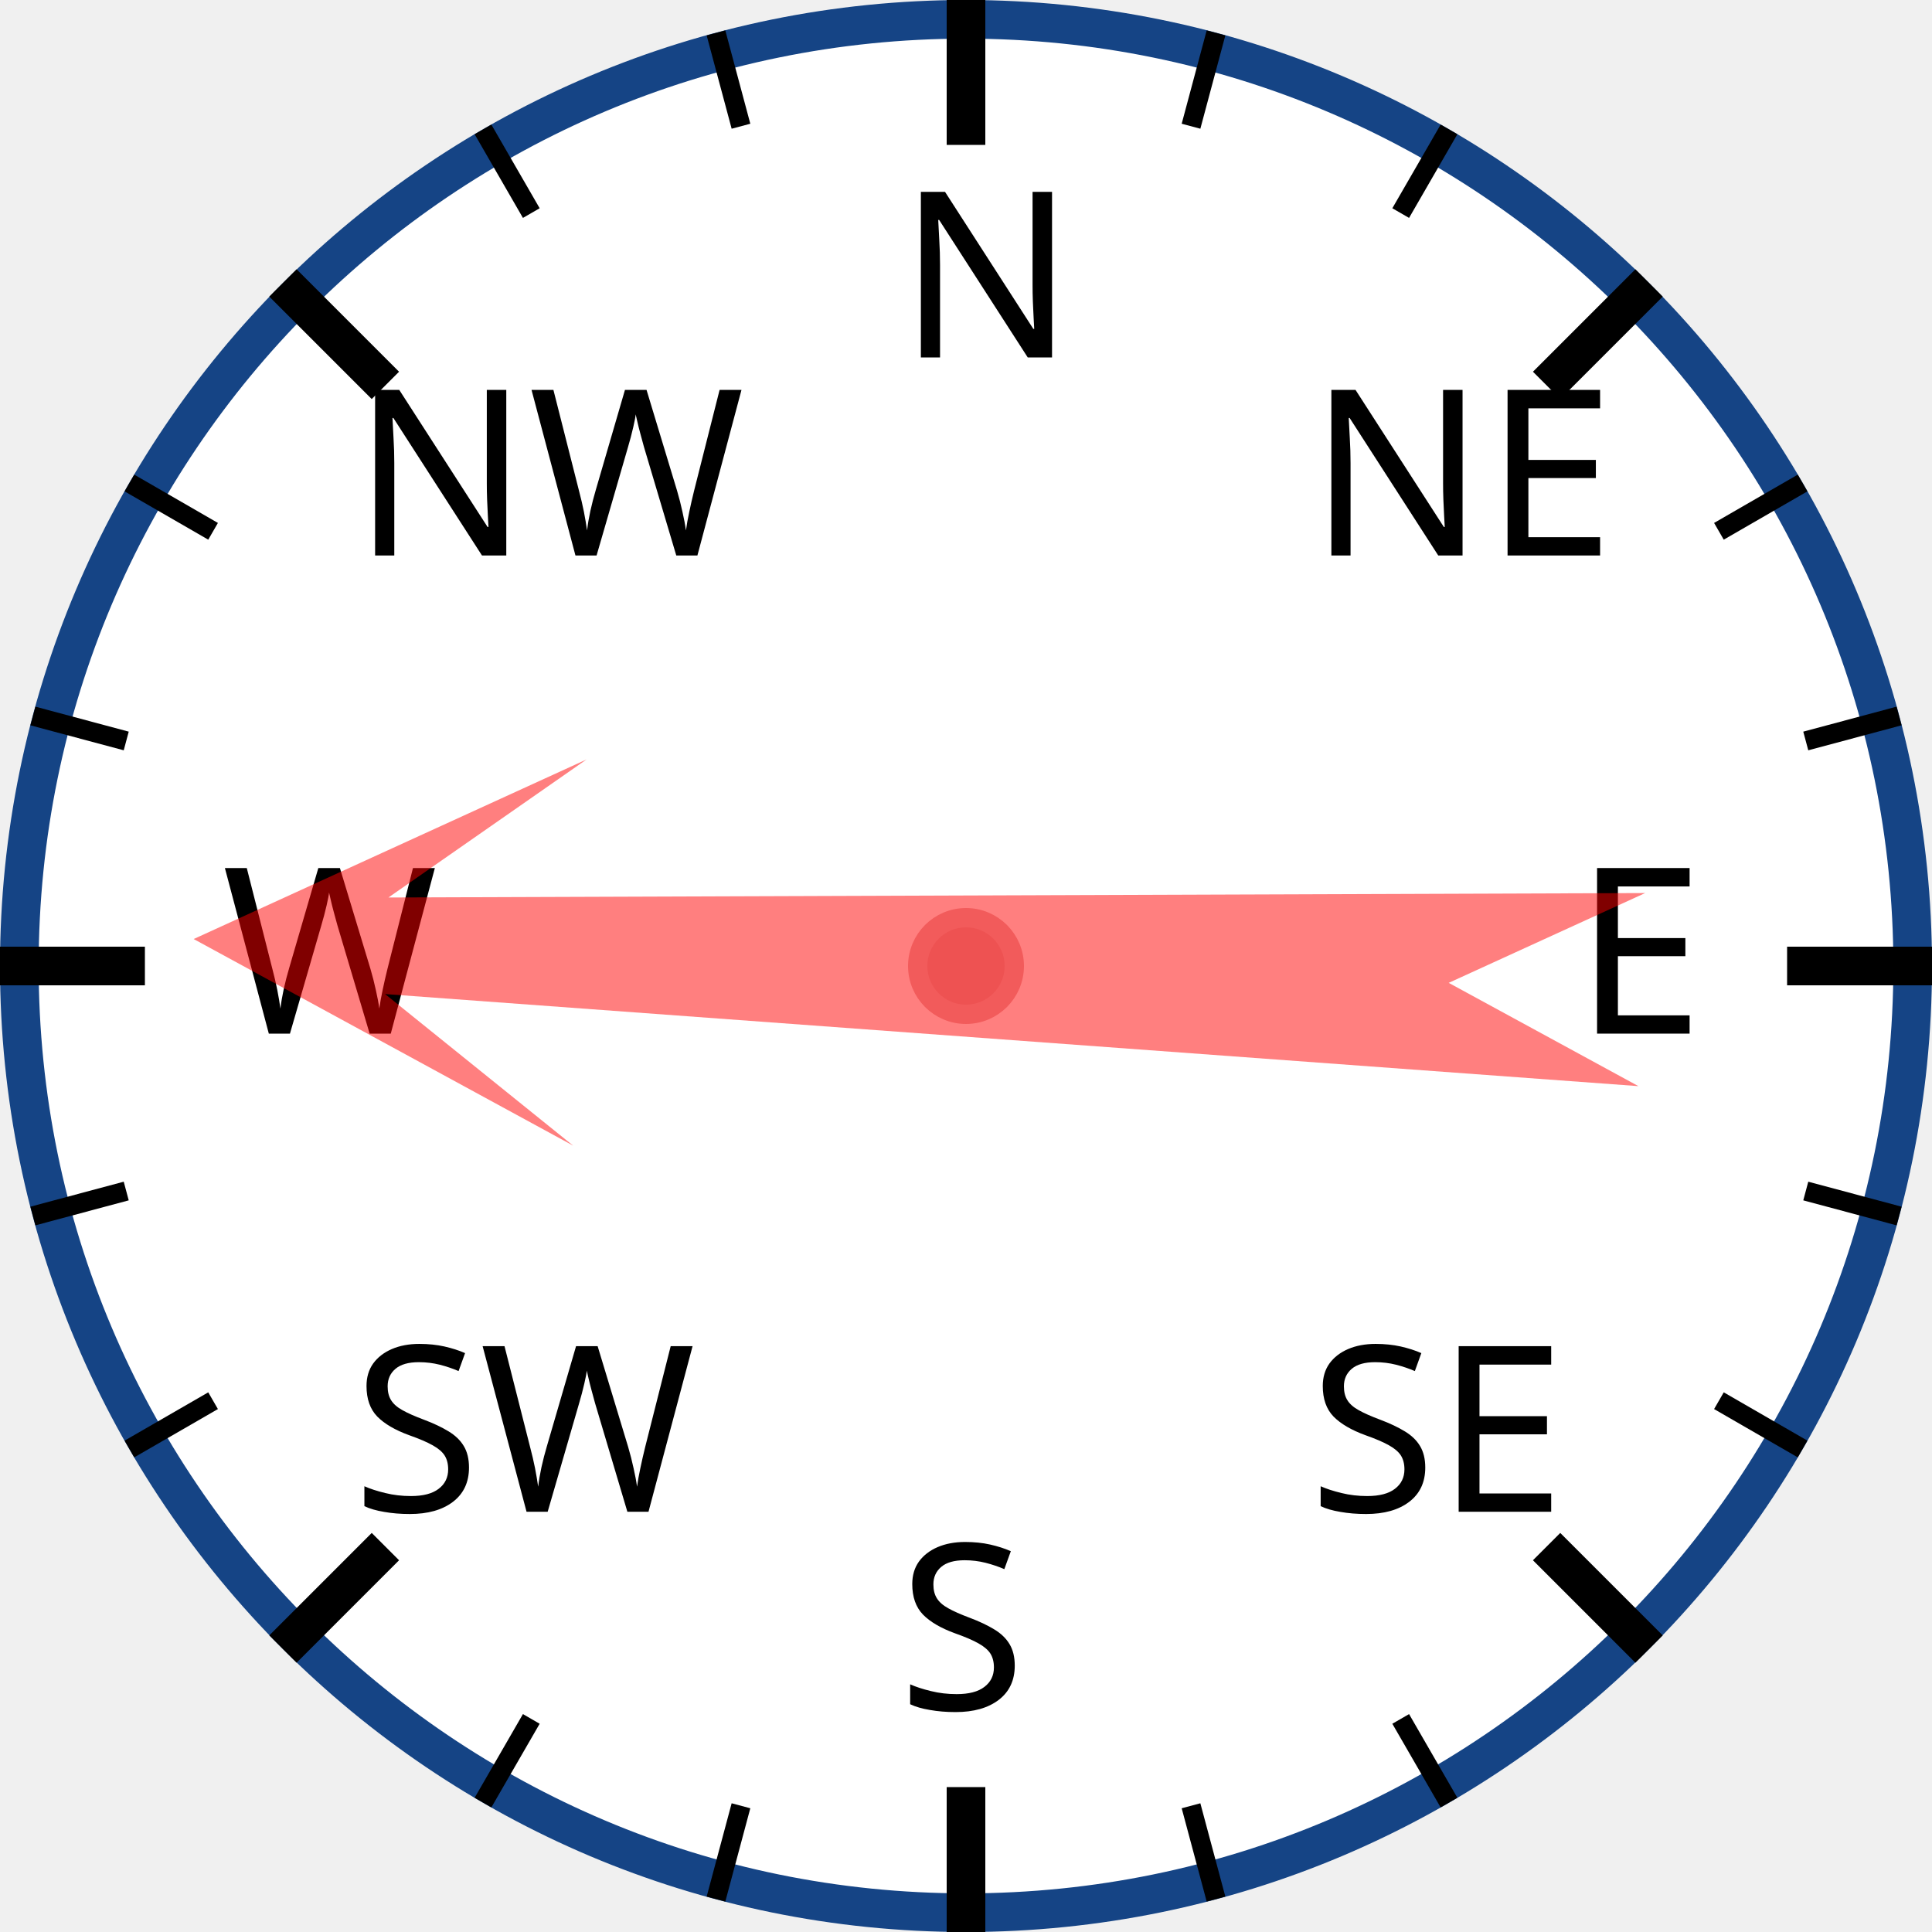
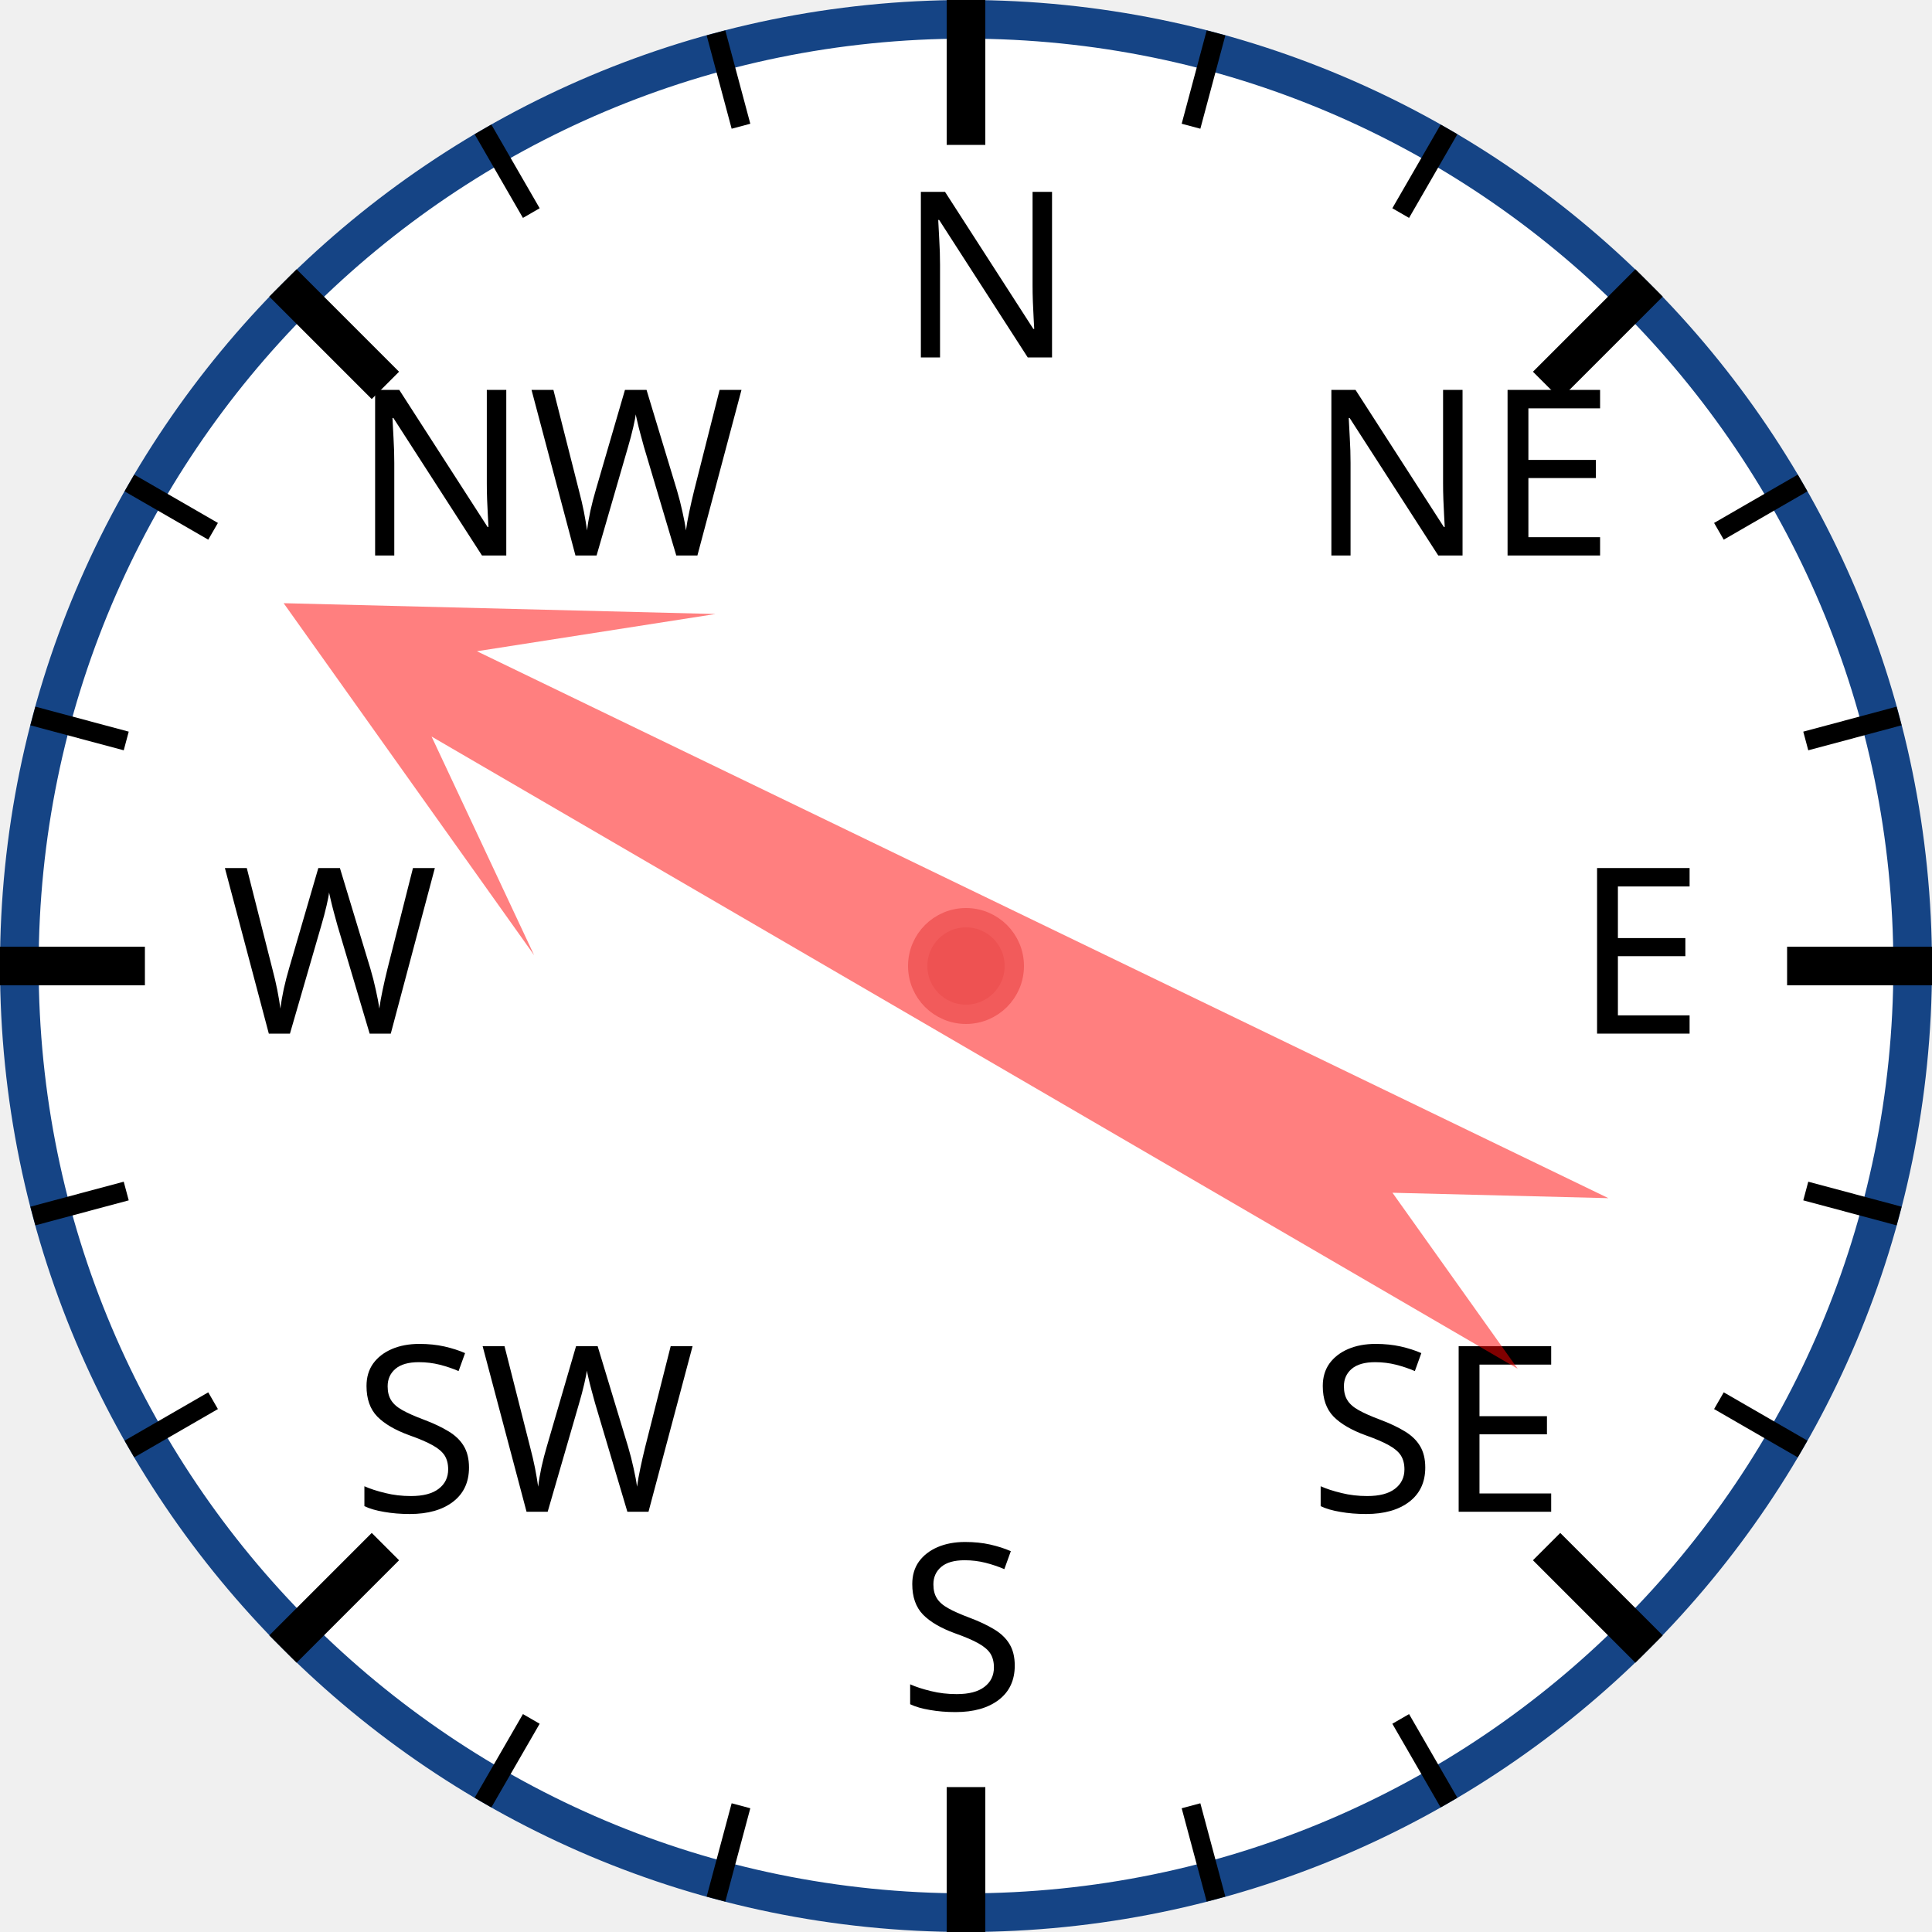
<svg xmlns="http://www.w3.org/2000/svg" width="120px" height="120px" viewBox="0 0 200 200">
  <circle cx="100" cy="100" r="98" style="fill: white; stroke: #154485; stroke-width: 4;" />
  <text x="93.0" y="37.0" style="font-family: sans-serif; font-size: 18pt;">N</text>
  <line x1="100.0" y1="0.0" x2="100.0" y2="15.0" style="stroke: black; stroke-width: 4;" />
  <line x1="74.118" y1="3.407" x2="76.706" y2="13.067" style="stroke: black; stroke-width: 2;" />
  <line x1="50" y1="13.397" x2="55" y2="22.058" style="stroke: black; stroke-width: 2;" />
  <text x="36.503" y="57.503" style="font-family: sans-serif; font-size: 18pt;">NW</text>
  <line x1="29.289" y1="29.289" x2="39.896" y2="39.896" style="stroke: black; stroke-width: 4;" />
  <line x1="13.397" y1="50" x2="22.058" y2="55" style="stroke: black; stroke-width: 2;" />
  <line x1="3.407" y1="74.118" x2="13.067" y2="76.706" style="stroke: black; stroke-width: 2;" />
  <text x="23.0" y="107.0" style="font-family: sans-serif; font-size: 18pt;">W</text>
  <line x1="0.0" y1="100.0" x2="15.0" y2="100.0" style="stroke: black; stroke-width: 4;" />
  <line x1="3.407" y1="125.882" x2="13.067" y2="123.294" style="stroke: black; stroke-width: 2;" />
  <line x1="13.397" y1="150" x2="22.058" y2="145" style="stroke: black; stroke-width: 2;" />
  <text x="36.503" y="156.497" style="font-family: sans-serif; font-size: 18pt;">SW</text>
  <line x1="29.289" y1="170.711" x2="39.896" y2="160.104" style="stroke: black; stroke-width: 4;" />
  <line x1="50" y1="186.603" x2="55" y2="177.942" style="stroke: black; stroke-width: 2;" />
  <line x1="74.118" y1="196.593" x2="76.706" y2="186.933" style="stroke: black; stroke-width: 2;" />
  <text x="93" y="177.0" style="font-family: sans-serif; font-size: 18pt;">S</text>
  <line x1="100" y1="200.0" x2="100" y2="185.0" style="stroke: black; stroke-width: 4;" />
  <line x1="125.882" y1="196.593" x2="123.294" y2="186.933" style="stroke: black; stroke-width: 2;" />
  <line x1="150.0" y1="186.603" x2="145.0" y2="177.942" style="stroke: black; stroke-width: 2;" />
  <text x="135.497" y="156.497" style="font-family: sans-serif; font-size: 18pt;">SE</text>
  <line x1="170.711" y1="170.711" x2="160.104" y2="160.104" style="stroke: black; stroke-width: 4;" />
  <line x1="186.603" y1="150" x2="177.942" y2="145" style="stroke: black; stroke-width: 2;" />
  <line x1="196.593" y1="125.882" x2="186.933" y2="123.294" style="stroke: black; stroke-width: 2;" />
  <text x="163.0" y="107" style="font-family: sans-serif; font-size: 18pt;">E</text>
  <line x1="200.0" y1="100" x2="185.0" y2="100" style="stroke: black; stroke-width: 4;" />
  <line x1="196.593" y1="74.118" x2="186.933" y2="76.706" style="stroke: black; stroke-width: 2;" />
  <line x1="186.603" y1="50" x2="177.942" y2="55" style="stroke: black; stroke-width: 2;" />
  <text x="135.497" y="57.503" style="font-family: sans-serif; font-size: 18pt;">NE</text>
  <line x1="170.711" y1="29.289" x2="160.104" y2="39.896" style="stroke: black; stroke-width: 4;" />
  <line x1="150" y1="13.397" x2="145" y2="22.058" style="stroke: black; stroke-width: 2;" />
  <line x1="125.882" y1="3.407" x2="123.294" y2="13.067" style="stroke: black; stroke-width: 2;" />
-   <polygon points="100 20 120 60 105 40 110 170 100 150 90 170 95 40 80 60" style="fill: red; fill-opacity: 0.5;" transform="rotate(272,100,100)" />
+   <polygon points="100 20 120 60 105 40 110 170 100 150 90 170 95 40 80 60" style="fill: red; fill-opacity: 0.5;" transform="rotate(298,100,100)" />
  <circle cx="100" cy="100" r="5" style="fill: #EE5252; stroke: #F25B5B; stroke-width: 2;" />
</svg>
